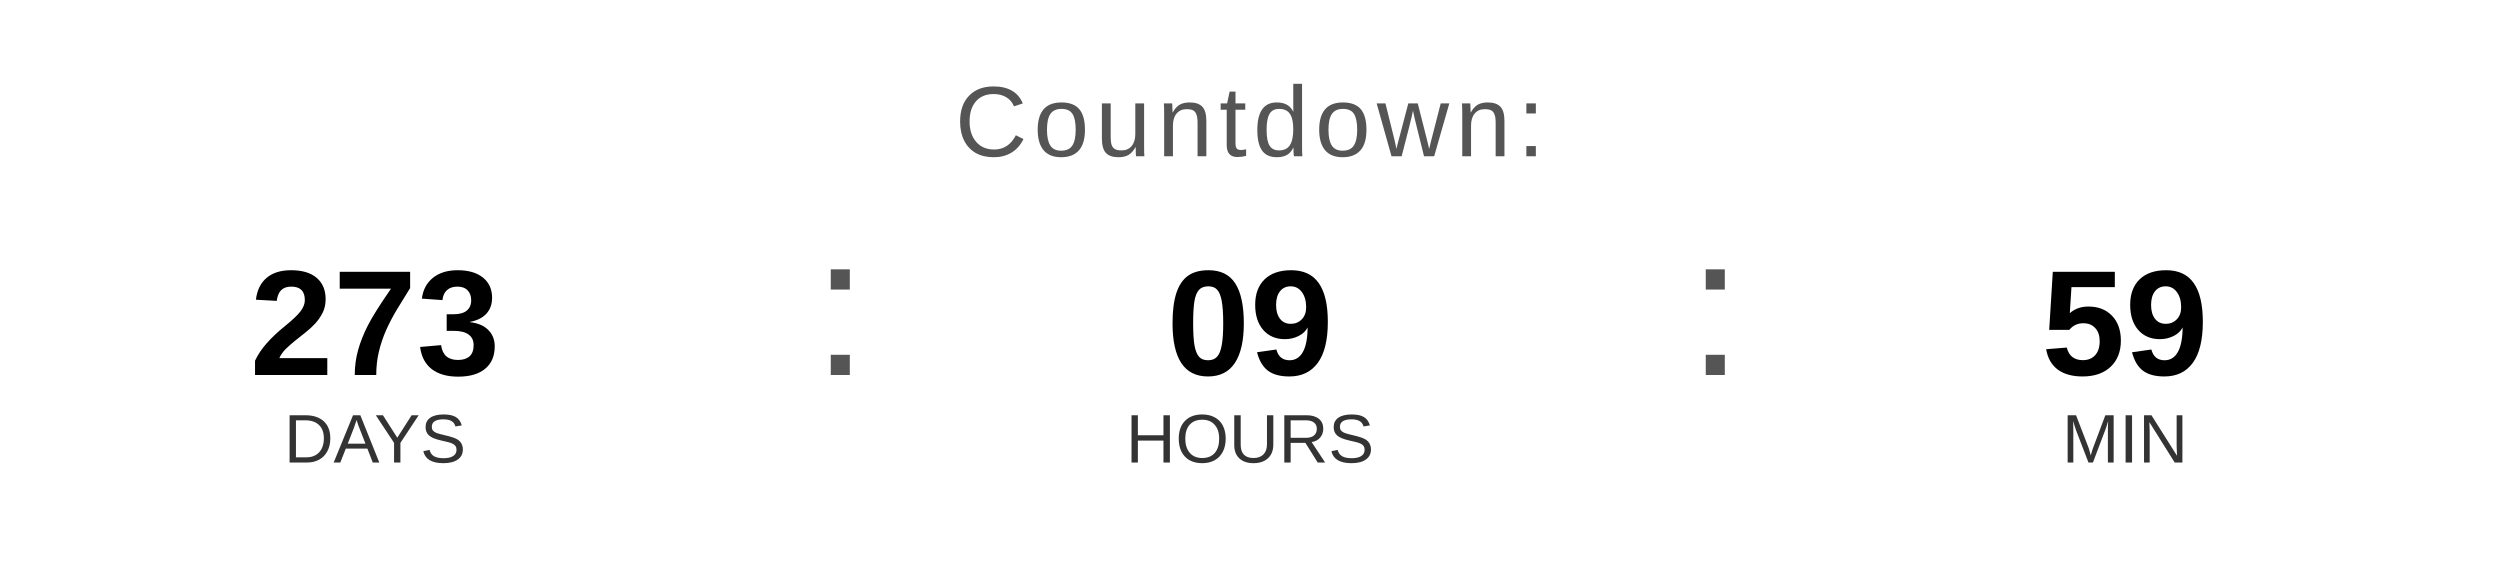
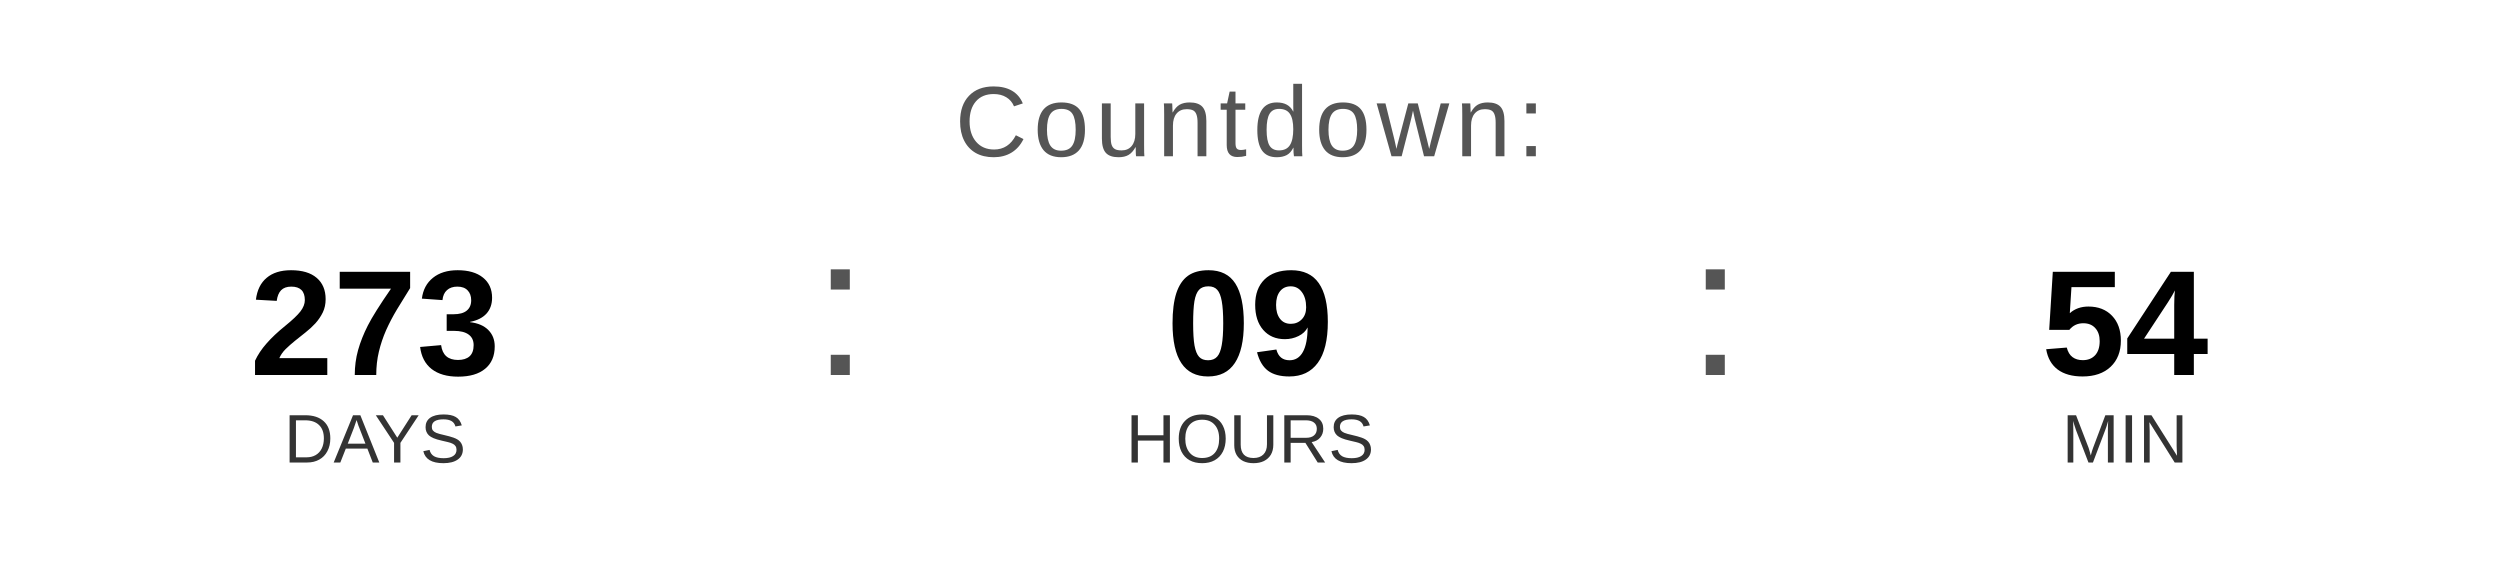
<svg xmlns="http://www.w3.org/2000/svg" width="400" height="90" viewBox="0 0 400 90">
  <text x="200" y="25" font-family="Arial, Helvetica, sans-serif" font-size="16" fill="#555555" text-anchor="middle" letter-spacing="1">
    Countdown:
  </text>
  <text x="60" y="60" font-family="Arial, Helvetica, sans-serif" font-size="24" font-weight="bold" fill="#000000" text-anchor="middle">273</text>
  <text x="60" y="74" font-family="Arial, Helvetica, sans-serif" font-size="11" fill="#333333" text-anchor="middle">DAYS</text>
  <text x="130" y="60" font-family="Arial, sans-serif" font-size="32" fill="#555555">:</text>
  <text x="200" y="60" font-family="Arial, Helvetica, sans-serif" font-size="24" font-weight="bold" fill="#000000" text-anchor="middle">09</text>
  <text x="200" y="74" font-family="Arial, Helvetica, sans-serif" font-size="11" fill="#333333" text-anchor="middle">HOURS</text>
  <text x="270" y="60" font-family="Arial, sans-serif" font-size="32" fill="#555555">:</text>
-   <text x="340" y="60" font-family="Arial, Helvetica, sans-serif" font-size="24" font-weight="bold" fill="#000000" text-anchor="middle">59</text>
+   <text x="340" y="60" font-family="Arial, Helvetica, sans-serif" font-size="24" font-weight="bold" fill="#000000" text-anchor="middle">54</text>
  <text x="340" y="74" font-family="Arial, Helvetica, sans-serif" font-size="11" fill="#333333" text-anchor="middle">MIN</text>
</svg>
